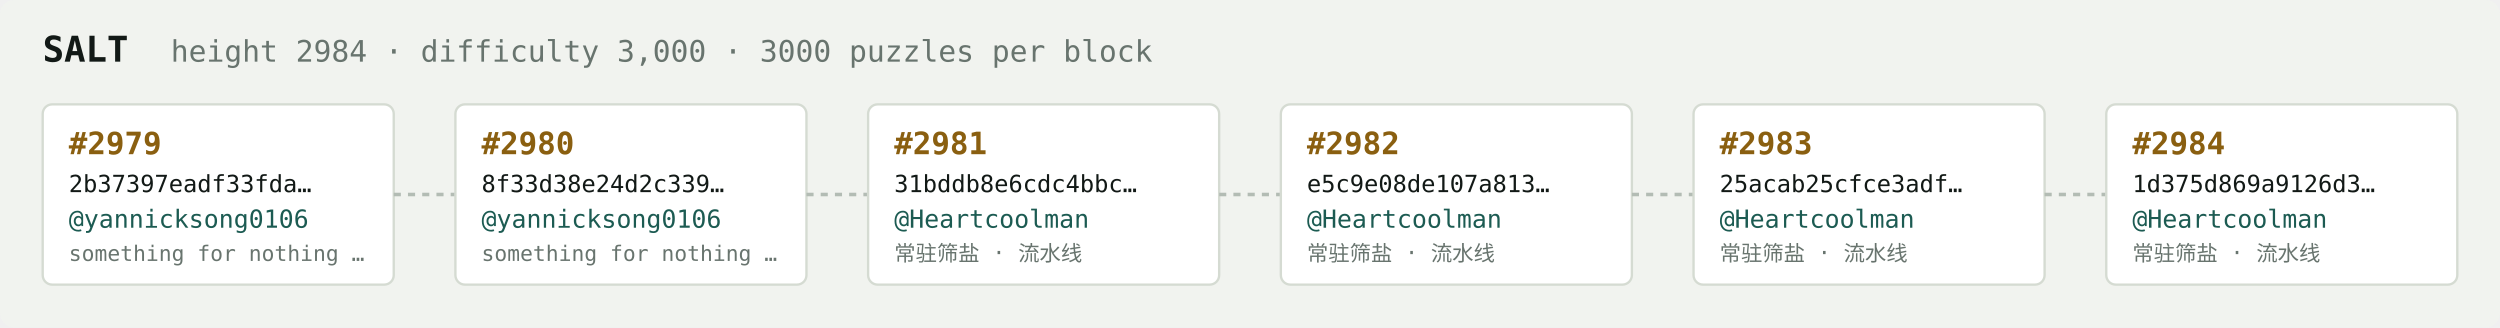
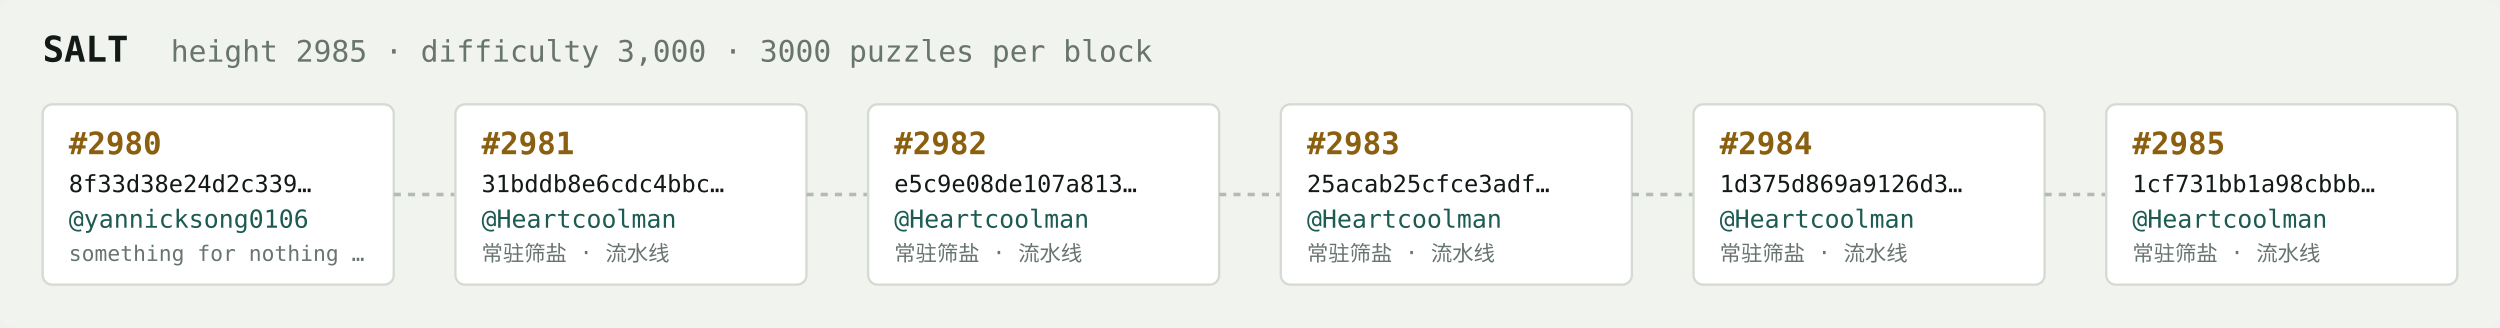
<svg xmlns="http://www.w3.org/2000/svg" width="1054" height="138" viewBox="0 0 1054 138" font-family="ui-monospace,SFMono-Regular,Menlo,monospace">
  <rect fill="#f1f3ef" width="1054" height="138" rx="6" />
  <text x="18" y="26" fill="#121916" font-size="15" font-weight="700">SALT</text>
-   <text x="72" y="26" fill="#68746e" font-size="12.5">height 2984 · difficulty 3,000 · 3000 puzzles per block</text>
+   <text x="72" y="26" fill="#68746e" font-size="12.5">height 2985 · difficulty 3,000 · 3000 puzzles per block</text>
  <rect x="18" y="44" width="148" height="76" rx="4" fill="#ffffff" stroke="#d5dbd2" stroke-width="1" />
-   <text x="29" y="65" fill="#8a5f10" font-size="13" font-weight="700">#2979</text>
-   <text x="29" y="81" fill="#121916" font-size="10">2b37397eadf33fda…</text>
+   <text x="29" y="65" fill="#8a5f10" font-size="13" font-weight="700">#2980</text>
+   <text x="29" y="81" fill="#121916" font-size="10">8f33d38e24d2c339…</text>
  <text x="29" y="96" fill="#1c5b52" font-size="10.5">@yannicksong0106</text>
  <text x="29" y="110" fill="#68746e" font-size="9">something for nothing …</text>
  <line x1="166" y1="82.0" x2="192" y2="82.0" stroke="#b3bcb4" stroke-width="1.5" stroke-dasharray="3 3" />
  <rect x="192" y="44" width="148" height="76" rx="4" fill="#ffffff" stroke="#d5dbd2" stroke-width="1" />
-   <text x="203" y="65" fill="#8a5f10" font-size="13" font-weight="700">#2980</text>
-   <text x="203" y="81" fill="#121916" font-size="10">8f33d38e24d2c339…</text>
-   <text x="203" y="96" fill="#1c5b52" font-size="10.5">@yannicksong0106</text>
-   <text x="203" y="110" fill="#68746e" font-size="9">something for nothing …</text>
+   <text x="203" y="65" fill="#8a5f10" font-size="13" font-weight="700">#2981</text>
+   <text x="203" y="81" fill="#121916" font-size="10">31bddb8e6cdc4bbc…</text>
+   <text x="203" y="96" fill="#1c5b52" font-size="10.5">@Heartcoolman</text>
+   <text x="203" y="110" fill="#68746e" font-size="9">常驻筛盐 · 流水线</text>
  <line x1="340" y1="82.0" x2="366" y2="82.0" stroke="#b3bcb4" stroke-width="1.5" stroke-dasharray="3 3" />
  <rect x="366" y="44" width="148" height="76" rx="4" fill="#ffffff" stroke="#d5dbd2" stroke-width="1" />
-   <text x="377" y="65" fill="#8a5f10" font-size="13" font-weight="700">#2981</text>
-   <text x="377" y="81" fill="#121916" font-size="10">31bddb8e6cdc4bbc…</text>
+   <text x="377" y="65" fill="#8a5f10" font-size="13" font-weight="700">#2982</text>
+   <text x="377" y="81" fill="#121916" font-size="10">e5c9e08de107a813…</text>
  <text x="377" y="96" fill="#1c5b52" font-size="10.5">@Heartcoolman</text>
  <text x="377" y="110" fill="#68746e" font-size="9">常驻筛盐 · 流水线</text>
  <line x1="514" y1="82.0" x2="540" y2="82.0" stroke="#b3bcb4" stroke-width="1.5" stroke-dasharray="3 3" />
  <rect x="540" y="44" width="148" height="76" rx="4" fill="#ffffff" stroke="#d5dbd2" stroke-width="1" />
-   <text x="551" y="65" fill="#8a5f10" font-size="13" font-weight="700">#2982</text>
-   <text x="551" y="81" fill="#121916" font-size="10">e5c9e08de107a813…</text>
+   <text x="551" y="65" fill="#8a5f10" font-size="13" font-weight="700">#2983</text>
+   <text x="551" y="81" fill="#121916" font-size="10">25acab25cfce3adf…</text>
  <text x="551" y="96" fill="#1c5b52" font-size="10.5">@Heartcoolman</text>
  <text x="551" y="110" fill="#68746e" font-size="9">常驻筛盐 · 流水线</text>
  <line x1="688" y1="82.0" x2="714" y2="82.0" stroke="#b3bcb4" stroke-width="1.5" stroke-dasharray="3 3" />
  <rect x="714" y="44" width="148" height="76" rx="4" fill="#ffffff" stroke="#d5dbd2" stroke-width="1" />
-   <text x="725" y="65" fill="#8a5f10" font-size="13" font-weight="700">#2983</text>
-   <text x="725" y="81" fill="#121916" font-size="10">25acab25cfce3adf…</text>
+   <text x="725" y="65" fill="#8a5f10" font-size="13" font-weight="700">#2984</text>
+   <text x="725" y="81" fill="#121916" font-size="10">1d375d869a9126d3…</text>
  <text x="725" y="96" fill="#1c5b52" font-size="10.5">@Heartcoolman</text>
  <text x="725" y="110" fill="#68746e" font-size="9">常驻筛盐 · 流水线</text>
  <line x1="862" y1="82.0" x2="888" y2="82.0" stroke="#b3bcb4" stroke-width="1.5" stroke-dasharray="3 3" />
  <rect x="888" y="44" width="148" height="76" rx="4" fill="#ffffff" stroke="#d5dbd2" stroke-width="1" />
-   <text x="899" y="65" fill="#8a5f10" font-size="13" font-weight="700">#2984</text>
-   <text x="899" y="81" fill="#121916" font-size="10">1d375d869a9126d3…</text>
+   <text x="899" y="65" fill="#8a5f10" font-size="13" font-weight="700">#2985</text>
+   <text x="899" y="81" fill="#121916" font-size="10">1cf731bb1a98cbbb…</text>
  <text x="899" y="96" fill="#1c5b52" font-size="10.5">@Heartcoolman</text>
  <text x="899" y="110" fill="#68746e" font-size="9">常驻筛盐 · 流水线</text>
</svg>
